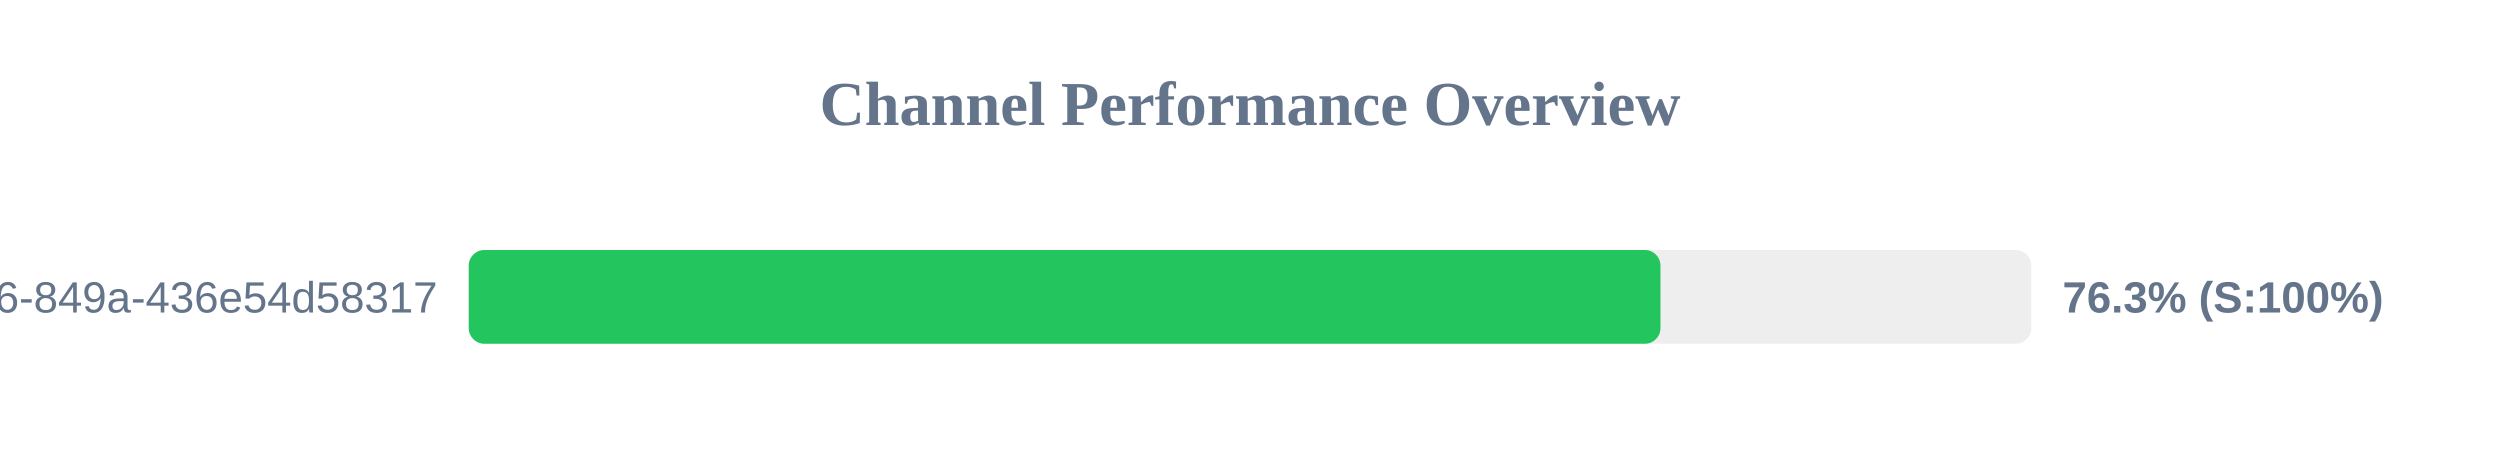
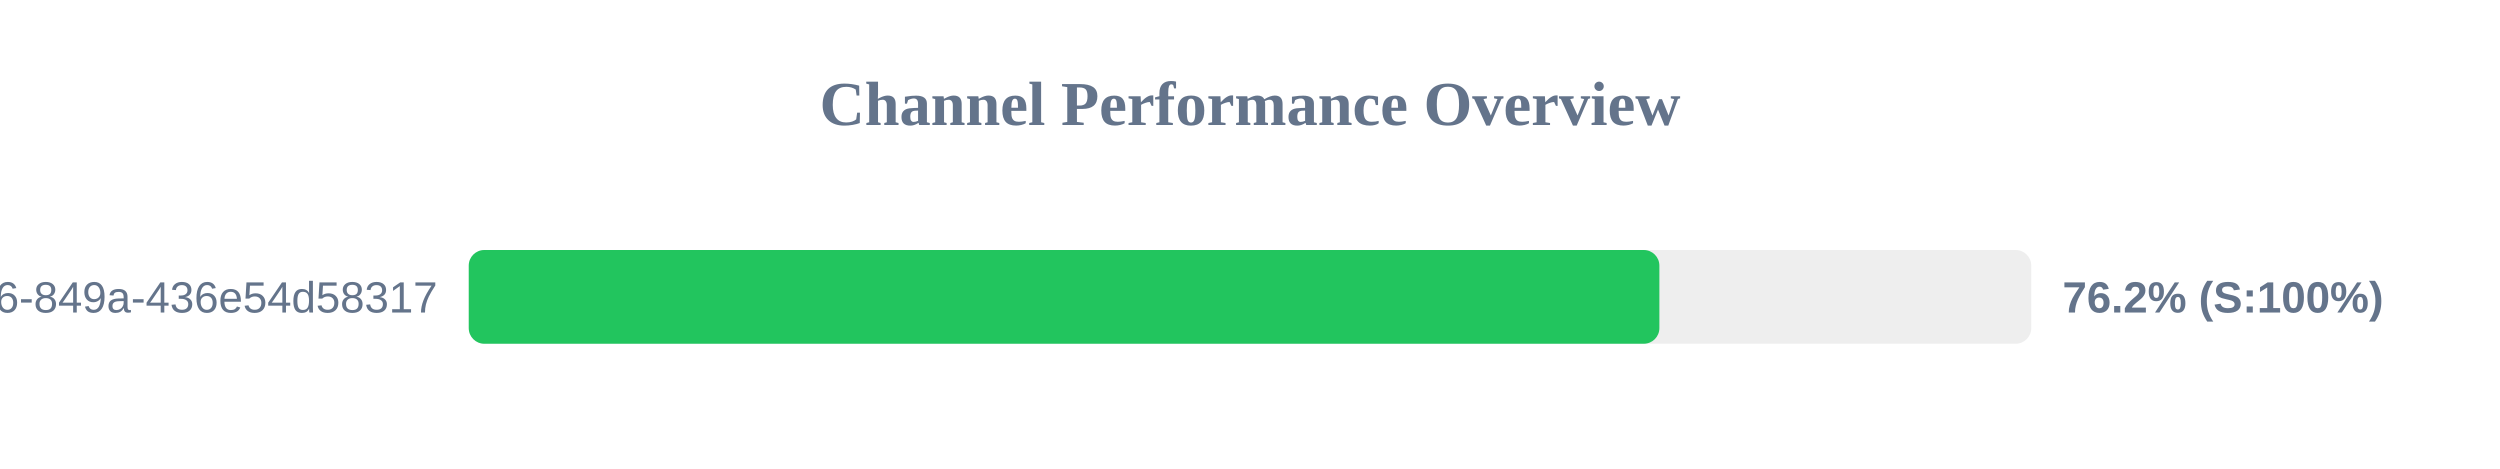
<svg xmlns="http://www.w3.org/2000/svg" width="800" height="150" version="1.1">
  <style>
        .row { font: 14px Arial; fill: #64748b; }
        .score { font: bold 14px Arial; fill: #64748b; }
    </style>
  <text x="400" y="40" text-anchor="middle" font-size="20px" font-weight="bold" fill="#64748b">Channel Performance Overview</text>
  <rect x="150" y="80" width="500" height="30" fill="#eee" rx="5" />
-   <rect x="150" y="80" width="381.35" height="30" fill="#22c55e" rx="5" />
+   <rect x="150" y="80" width="381.0" height="30" fill="#22c55e" rx="5" />
  <text x="140" y="100" text-anchor="end" class="row">?uuid=29fbd51f-03c8-4d76-849a-436e54d58317</text>
-   <text x="660" y="100" text-anchor="start" class="score">76.3% (S:100%)</text>
+   <text x="660" y="100" text-anchor="start" class="score">76.2% (S:100%)</text>
</svg>
